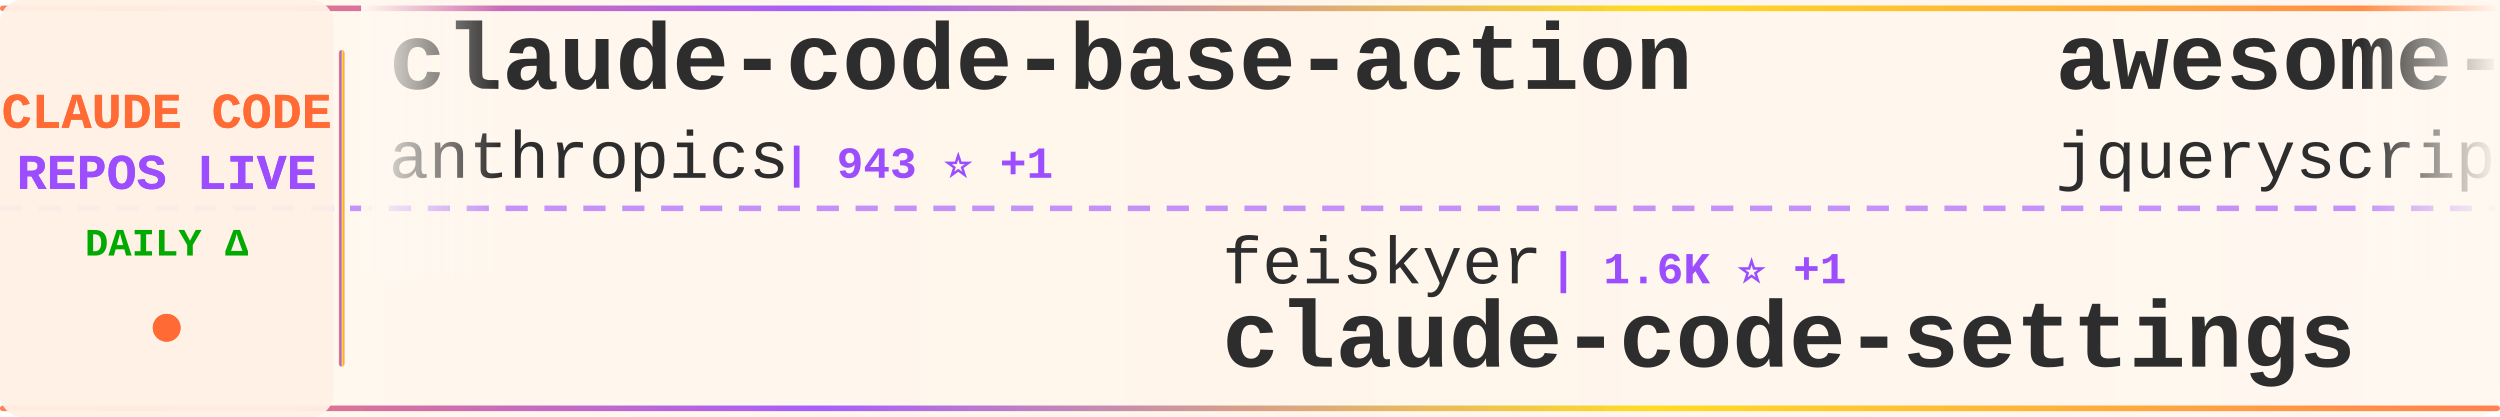
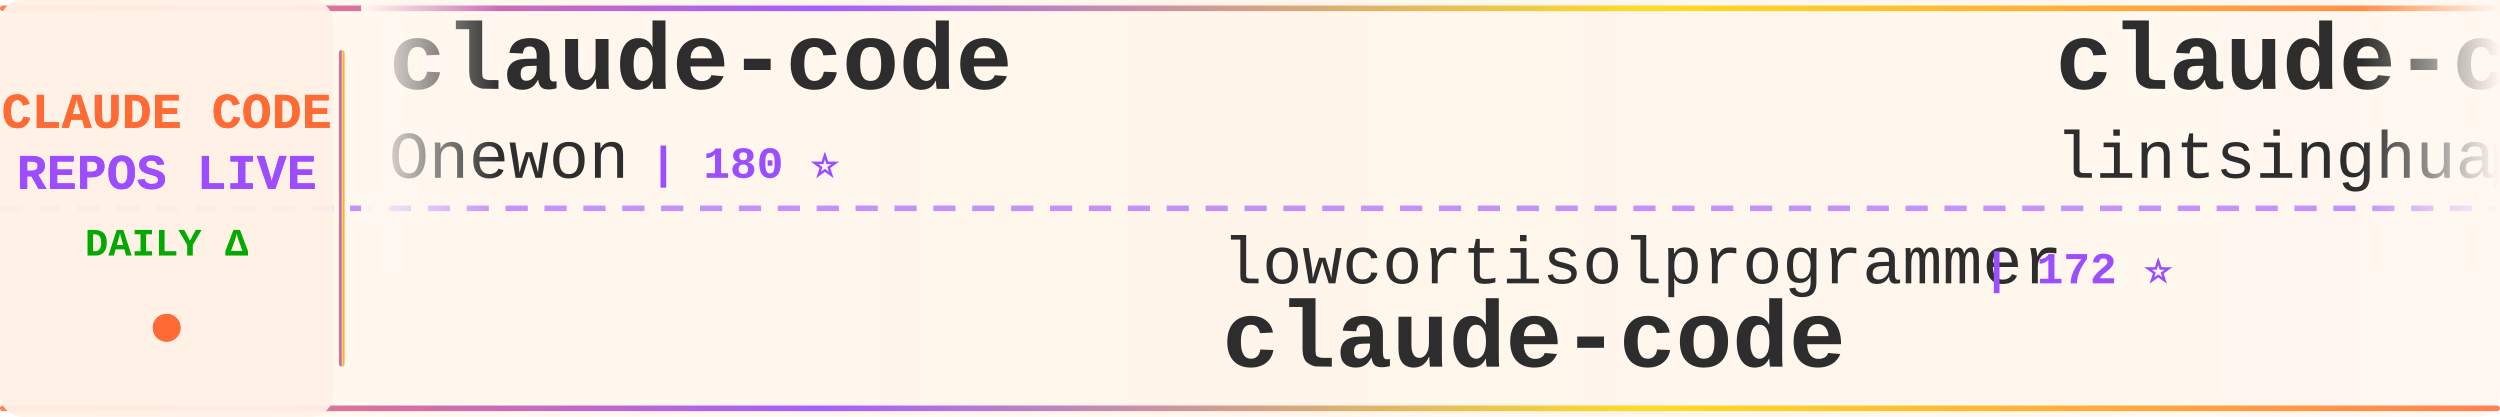
<svg xmlns="http://www.w3.org/2000/svg" width="900" height="150">
  <defs>
    <linearGradient id="tickerBg" x1="0%" y1="0%" x2="100%" y2="0%">
      <stop offset="0%" style="stop-color:#fff8f0;stop-opacity:0.98" />
      <stop offset="50%" style="stop-color:#fff5eb;stop-opacity:1" />
      <stop offset="100%" style="stop-color:#fff8f0;stop-opacity:0.98" />
    </linearGradient>
    <linearGradient id="borderGrad" x1="0%" y1="0%" x2="100%" y2="0%">
      <stop offset="0%" style="stop-color:#FF6B35;stop-opacity:0.85">
        <animate attributeName="stop-opacity" values="0.85;1;0.85" dur="2s" repeatCount="indefinite" />
      </stop>
      <stop offset="33%" style="stop-color:#9C4EFF;stop-opacity:0.9">
        <animate attributeName="stop-opacity" values="0.9;1;0.9" dur="2.2s" repeatCount="indefinite" />
      </stop>
      <stop offset="66%" style="stop-color:#FFD700;stop-opacity:0.85">
        <animate attributeName="stop-opacity" values="0.85;1;0.85" dur="1.8s" repeatCount="indefinite" />
      </stop>
      <stop offset="100%" style="stop-color:#FF6B35;stop-opacity:0.85">
        <animate attributeName="stop-opacity" values="0.85;1;0.85" dur="2s" repeatCount="indefinite" />
      </stop>
    </linearGradient>
    <filter id="textGlow">
      <feGaussianBlur stdDeviation="0.15" result="coloredBlur" />
      <feMerge>
        <feMergeNode in="coloredBlur" />
        <feMergeNode in="SourceGraphic" />
      </feMerge>
    </filter>
    <filter id="metricGlow">
      <feGaussianBlur stdDeviation="0.2" result="coloredBlur" />
      <feMerge>
        <feMergeNode in="coloredBlur" />
        <feMergeNode in="SourceGraphic" />
      </feMerge>
    </filter>
    <linearGradient id="leftFade" x1="0%" y1="0%" x2="100%" y2="0%">
      <stop offset="0%" style="stop-color:#fff8f0;stop-opacity:1" />
      <stop offset="100%" style="stop-color:#fff8f0;stop-opacity:0" />
    </linearGradient>
    <linearGradient id="rightFade" x1="0%" y1="0%" x2="100%" y2="0%">
      <stop offset="0%" style="stop-color:#fff8f0;stop-opacity:0" />
      <stop offset="100%" style="stop-color:#fff8f0;stop-opacity:1" />
    </linearGradient>
  </defs>
  <rect width="900" height="150" fill="url(#tickerBg)" rx="8" />
  <rect x="0" y="2" width="900" height="2" fill="url(#borderGrad)" rx="1" />
  <rect x="0" y="146" width="900" height="2" fill="url(#borderGrad)" rx="1" />
  <line x1="0" y1="75" x2="900" y2="75" stroke="#9C4EFF" stroke-width="2" stroke-dasharray="8 6" opacity="0.6" />
  <rect x="0" y="0" width="120" height="150" fill="#fff0e6" opacity="0.95" rx="8" />
  <text x="60" y="46" font-family="'Courier New', monospace" font-size="18" font-weight="bold" fill="#FF6B35" text-anchor="middle" filter="url(#textGlow)">
    CLAUDE CODE
  </text>
  <text x="60" y="68" font-family="'Courier New', monospace" font-size="18" font-weight="bold" fill="#9C4EFF" text-anchor="middle" filter="url(#textGlow)">
    REPOS LIVE
  </text>
  <text x="60" y="92" font-family="'Courier New', monospace" font-size="14" font-weight="bold" fill="#00aa00" text-anchor="middle">
    DAILY Δ
  </text>
  <circle cx="60" cy="118" r="5" fill="#FF6B35" filter="url(#metricGlow)">
    <animate attributeName="r" values="4;6;4" dur="1.5s" repeatCount="indefinite" />
    <animate attributeName="opacity" values="0.6;1;0.6" dur="1.5s" repeatCount="indefinite" />
  </circle>
  <rect x="122" y="18" width="2" height="114" fill="url(#borderGrad)" rx="1" />
  <clipPath id="tickerClip">
    <rect x="130" y="0" width="770" height="150" />
  </clipPath>
  <g clip-path="url(#tickerClip)">
    <g id="tickerItems">
      <animateTransform attributeName="transform" attributeType="XML" type="translate" from="0 0" to="-3000 0" dur="54s" repeatCount="indefinite" />
      <g transform="translate(0, 0)">
-         <text x="140" y="32" font-family="'Courier New', monospace" font-size="34" font-weight="bold" fill="#2d2d2d">claude-code-base-action</text>
-         <text x="140" y="64" font-family="'Courier New', monospace" font-size="24" font-weight="normal" fill="#2d2d2d" opacity="1.0">anthropics</text>
-         <text x="282" y="64" font-family="'Courier New', monospace" font-size="16" font-weight="bold" fill="#9C4EFF"> | 943 ⭐ +1</text>
+         <text x="140" y="32" font-family="'Courier New', monospace" font-size="34" font-weight="bold" fill="#2d2d2d">claude-code</text>
+         <text x="140" y="64" font-family="'Courier New', monospace" font-size="24" font-weight="normal" fill="#2d2d2d" opacity="1.0">Onewon</text>
+         <text x="234" y="64" font-family="'Courier New', monospace" font-size="16" font-weight="bold" fill="#9C4EFF"> | 180 ⭐</text>
      </g>
      <g transform="translate(300, 0)">
-         <text x="140" y="102" font-family="'Courier New', monospace" font-size="24" font-weight="normal" fill="#2d2d2d" opacity="1.0">feiskyer</text>
-         <text x="258" y="102" font-family="'Courier New', monospace" font-size="16" font-weight="bold" fill="#9C4EFF"> | 1.6K ⭐ +1</text>
-         <text x="140" y="132" font-family="'Courier New', monospace" font-size="34" font-weight="bold" fill="#2d2d2d">claude-code-settings</text>
+         <text x="140" y="102" font-family="'Courier New', monospace" font-size="24" font-weight="normal" fill="#2d2d2d" opacity="1.0">lowcortisolprogrammer</text>
+         <text x="414" y="102" font-family="'Courier New', monospace" font-size="16" font-weight="bold" fill="#9C4EFF"> | 172 ⭐</text>
+         <text x="140" y="132" font-family="'Courier New', monospace" font-size="34" font-weight="bold" fill="#2d2d2d">claude-code</text>
      </g>
      <g transform="translate(600, 0)">
-         <text x="140" y="32" font-family="'Courier New', monospace" font-size="34" font-weight="bold" fill="#2d2d2d">awesome-claude-code</text>
-         <text x="140" y="64" font-family="'Courier New', monospace" font-size="24" font-weight="normal" fill="#2d2d2d" opacity="1.0">jqueryscript</text>
-         <text x="306" y="64" font-family="'Courier New', monospace" font-size="16" font-weight="bold" fill="#9C4EFF"> | 494 ⭐</text>
+         <text x="140" y="32" font-family="'Courier New', monospace" font-size="34" font-weight="bold" fill="#2d2d2d">claude-code-book</text>
+         <text x="140" y="64" font-family="'Courier New', monospace" font-size="24" font-weight="normal" fill="#2d2d2d" opacity="1.0">lintsinghua</text>
+         <text x="294" y="64" font-family="'Courier New', monospace" font-size="16" font-weight="bold" fill="#9C4EFF"> | 4.1K ⭐ +2</text>
      </g>
      <g transform="translate(900, 0)">
-         <text x="140" y="102" font-family="'Courier New', monospace" font-size="24" font-weight="normal" fill="#2d2d2d" opacity="1.0">RishabhK103</text>
-         <text x="294" y="102" font-family="'Courier New', monospace" font-size="16" font-weight="bold" fill="#9C4EFF"> | 106 ⭐</text>
+         <text x="140" y="102" font-family="'Courier New', monospace" font-size="24" font-weight="normal" fill="#2d2d2d" opacity="1.0">andrew-kramer-inno</text>
+         <text x="378" y="102" font-family="'Courier New', monospace" font-size="16" font-weight="bold" fill="#9C4EFF"> | 593 ⭐</text>
+         <text x="140" y="132" font-family="'Courier New', monospace" font-size="34" font-weight="bold" fill="#2d2d2d">claude-code-source-build</text>
+       </g>
+       <g transform="translate(1200, 0)">
+         <text x="140" y="32" font-family="'Courier New', monospace" font-size="34" font-weight="bold" fill="#2d2d2d">skills</text>
+         <text x="140" y="64" font-family="'Courier New', monospace" font-size="24" font-weight="normal" fill="#2d2d2d" opacity="1.0">anthropics</text>
+         <text x="282" y="64" font-family="'Courier New', monospace" font-size="16" font-weight="bold" fill="#9C4EFF"> | 167.7K ⭐ +147</text>
+       </g>
+       <g transform="translate(1500, 0)">
+         <text x="140" y="102" font-family="'Courier New', monospace" font-size="24" font-weight="normal" fill="#2d2d2d" opacity="1.0">luyao618</text>
+         <text x="258" y="102" font-family="'Courier New', monospace" font-size="16" font-weight="bold" fill="#9C4EFF"> | 1.7K ⭐ +1</text>
+         <text x="140" y="132" font-family="'Courier New', monospace" font-size="34" font-weight="bold" fill="#2d2d2d">Claude-Code-Source-Study</text>
+       </g>
+       <g transform="translate(1800, 0)">
+         <text x="140" y="32" font-family="'Courier New', monospace" font-size="34" font-weight="bold" fill="#2d2d2d">claude-code-harness</text>
+         <text x="140" y="64" font-family="'Courier New', monospace" font-size="24" font-weight="normal" fill="#2d2d2d" opacity="1.0">Chachamaru127</text>
+         <text x="318" y="64" font-family="'Courier New', monospace" font-size="16" font-weight="bold" fill="#9C4EFF"> | 3.0K ⭐ +1</text>
+       </g>
+       <g transform="translate(2100, 0)">
+         <text x="140" y="102" font-family="'Courier New', monospace" font-size="24" font-weight="normal" fill="#2d2d2d" opacity="1.0">fuergaosi233</text>
+         <text x="306" y="102" font-family="'Courier New', monospace" font-size="16" font-weight="bold" fill="#9C4EFF"> | 2.8K ⭐</text>
+         <text x="140" y="132" font-family="'Courier New', monospace" font-size="34" font-weight="bold" fill="#2d2d2d">claude-code-proxy</text>
+       </g>
+       <g transform="translate(2400, 0)">
+         <text x="140" y="32" font-family="'Courier New', monospace" font-size="34" font-weight="bold" fill="#2d2d2d">free-claude-code</text>
+         <text x="140" y="64" font-family="'Courier New', monospace" font-size="24" font-weight="normal" fill="#2d2d2d" opacity="1.0">Alishahryar1</text>
+         <text x="306" y="64" font-family="'Courier New', monospace" font-size="16" font-weight="bold" fill="#9C4EFF"> | 45.2K ⭐ +17</text>
+       </g>
+       <g transform="translate(2700, 0)">
+         <text x="140" y="102" font-family="'Courier New', monospace" font-size="24" font-weight="normal" fill="#2d2d2d" opacity="1.0">zstmfhy</text>
+         <text x="246" y="102" font-family="'Courier New', monospace" font-size="16" font-weight="bold" fill="#9C4EFF"> | 190 ⭐</text>
+         <text x="140" y="132" font-family="'Courier New', monospace" font-size="34" font-weight="bold" fill="#2d2d2d">Claude-code</text>
+       </g>
+       <g transform="translate(3000, 0)">
+         <text x="140" y="32" font-family="'Courier New', monospace" font-size="34" font-weight="bold" fill="#2d2d2d">claude-code</text>
+         <text x="140" y="64" font-family="'Courier New', monospace" font-size="24" font-weight="normal" fill="#2d2d2d" opacity="1.0">Onewon</text>
+         <text x="234" y="64" font-family="'Courier New', monospace" font-size="16" font-weight="bold" fill="#9C4EFF"> | 180 ⭐</text>
+       </g>
+       <g transform="translate(3300, 0)">
+         <text x="140" y="102" font-family="'Courier New', monospace" font-size="24" font-weight="normal" fill="#2d2d2d" opacity="1.0">lowcortisolprogrammer</text>
+         <text x="414" y="102" font-family="'Courier New', monospace" font-size="16" font-weight="bold" fill="#9C4EFF"> | 172 ⭐</text>
        <text x="140" y="132" font-family="'Courier New', monospace" font-size="34" font-weight="bold" fill="#2d2d2d">claude-code</text>
      </g>
-       <g transform="translate(1200, 0)">
-         <text x="140" y="32" font-family="'Courier New', monospace" font-size="34" font-weight="bold" fill="#2d2d2d">claude-code-workflows</text>
-         <text x="140" y="64" font-family="'Courier New', monospace" font-size="24" font-weight="normal" fill="#2d2d2d" opacity="1.0">OneRedOak</text>
-         <text x="270" y="64" font-family="'Courier New', monospace" font-size="16" font-weight="bold" fill="#9C4EFF"> | 3.9K ⭐ -1</text>
-       </g>
-       <g transform="translate(1500, 0)">
-         <text x="140" y="102" font-family="'Courier New', monospace" font-size="24" font-weight="normal" fill="#2d2d2d" opacity="1.0">T-Lab-CUHKSZ</text>
-         <text x="306" y="102" font-family="'Courier New', monospace" font-size="16" font-weight="bold" fill="#9C4EFF"> | 328 ⭐</text>
-         <text x="140" y="132" font-family="'Courier New', monospace" font-size="34" font-weight="bold" fill="#2d2d2d">claude-code</text>
-       </g>
-       <g transform="translate(1800, 0)">
-         <text x="140" y="32" font-family="'Courier New', monospace" font-size="34" font-weight="bold" fill="#2d2d2d">ECC</text>
-         <text x="140" y="64" font-family="'Courier New', monospace" font-size="24" font-weight="normal" fill="#2d2d2d" opacity="1.0">affaan-m</text>
-         <text x="258" y="64" font-family="'Courier New', monospace" font-size="16" font-weight="bold" fill="#9C4EFF"> | 239.3K ⭐ +65</text>
-       </g>
-       <g transform="translate(2100, 0)">
-         <text x="140" y="102" font-family="'Courier New', monospace" font-size="24" font-weight="normal" fill="#2d2d2d" opacity="1.0">codeaashu</text>
-         <text x="270" y="102" font-family="'Courier New', monospace" font-size="16" font-weight="bold" fill="#9C4EFF"> | 3.2K ⭐</text>
-         <text x="140" y="132" font-family="'Courier New', monospace" font-size="34" font-weight="bold" fill="#2d2d2d">claude-code</text>
-       </g>
-       <g transform="translate(2400, 0)">
-         <text x="140" y="32" font-family="'Courier New', monospace" font-size="34" font-weight="bold" fill="#2d2d2d">Claude-Code</text>
-         <text x="140" y="64" font-family="'Courier New', monospace" font-size="24" font-weight="normal" fill="#2d2d2d" opacity="1.0">KPR111</text>
-         <text x="234" y="64" font-family="'Courier New', monospace" font-size="16" font-weight="bold" fill="#9C4EFF"> | 18 ⭐</text>
-       </g>
-       <g transform="translate(2700, 0)">
-         <text x="140" y="102" font-family="'Courier New', monospace" font-size="24" font-weight="normal" fill="#2d2d2d" opacity="1.0">LING71671</text>
-         <text x="270" y="102" font-family="'Courier New', monospace" font-size="16" font-weight="bold" fill="#9C4EFF"> | 936 ⭐</text>
-         <text x="140" y="132" font-family="'Courier New', monospace" font-size="34" font-weight="bold" fill="#2d2d2d">Open-ClaudeCode</text>
-       </g>
-       <g transform="translate(3000, 0)">
-         <text x="140" y="32" font-family="'Courier New', monospace" font-size="34" font-weight="bold" fill="#2d2d2d">claude-code-base-action</text>
-         <text x="140" y="64" font-family="'Courier New', monospace" font-size="24" font-weight="normal" fill="#2d2d2d" opacity="1.0">anthropics</text>
-         <text x="282" y="64" font-family="'Courier New', monospace" font-size="16" font-weight="bold" fill="#9C4EFF"> | 943 ⭐ +1</text>
-       </g>
-       <g transform="translate(3300, 0)">
-         <text x="140" y="102" font-family="'Courier New', monospace" font-size="24" font-weight="normal" fill="#2d2d2d" opacity="1.0">feiskyer</text>
-         <text x="258" y="102" font-family="'Courier New', monospace" font-size="16" font-weight="bold" fill="#9C4EFF"> | 1.6K ⭐ +1</text>
-         <text x="140" y="132" font-family="'Courier New', monospace" font-size="34" font-weight="bold" fill="#2d2d2d">claude-code-settings</text>
-       </g>
      <g transform="translate(3600, 0)">
-         <text x="140" y="32" font-family="'Courier New', monospace" font-size="34" font-weight="bold" fill="#2d2d2d">awesome-claude-code</text>
-         <text x="140" y="64" font-family="'Courier New', monospace" font-size="24" font-weight="normal" fill="#2d2d2d" opacity="1.0">jqueryscript</text>
-         <text x="306" y="64" font-family="'Courier New', monospace" font-size="16" font-weight="bold" fill="#9C4EFF"> | 494 ⭐</text>
+         <text x="140" y="32" font-family="'Courier New', monospace" font-size="34" font-weight="bold" fill="#2d2d2d">claude-code-book</text>
+         <text x="140" y="64" font-family="'Courier New', monospace" font-size="24" font-weight="normal" fill="#2d2d2d" opacity="1.0">lintsinghua</text>
+         <text x="294" y="64" font-family="'Courier New', monospace" font-size="16" font-weight="bold" fill="#9C4EFF"> | 4.1K ⭐ +2</text>
      </g>
      <g transform="translate(3900, 0)">
-         <text x="140" y="102" font-family="'Courier New', monospace" font-size="24" font-weight="normal" fill="#2d2d2d" opacity="1.0">RishabhK103</text>
-         <text x="294" y="102" font-family="'Courier New', monospace" font-size="16" font-weight="bold" fill="#9C4EFF"> | 106 ⭐</text>
-         <text x="140" y="132" font-family="'Courier New', monospace" font-size="34" font-weight="bold" fill="#2d2d2d">claude-code</text>
+         <text x="140" y="102" font-family="'Courier New', monospace" font-size="24" font-weight="normal" fill="#2d2d2d" opacity="1.0">andrew-kramer-inno</text>
+         <text x="378" y="102" font-family="'Courier New', monospace" font-size="16" font-weight="bold" fill="#9C4EFF"> | 593 ⭐</text>
+         <text x="140" y="132" font-family="'Courier New', monospace" font-size="34" font-weight="bold" fill="#2d2d2d">claude-code-source-build</text>
      </g>
    </g>
  </g>
  <rect x="130" y="0" width="50" height="100" fill="url(#leftFade)" />
  <rect x="850" y="0" width="50" height="100" fill="url(#rightFade)" />
</svg>
